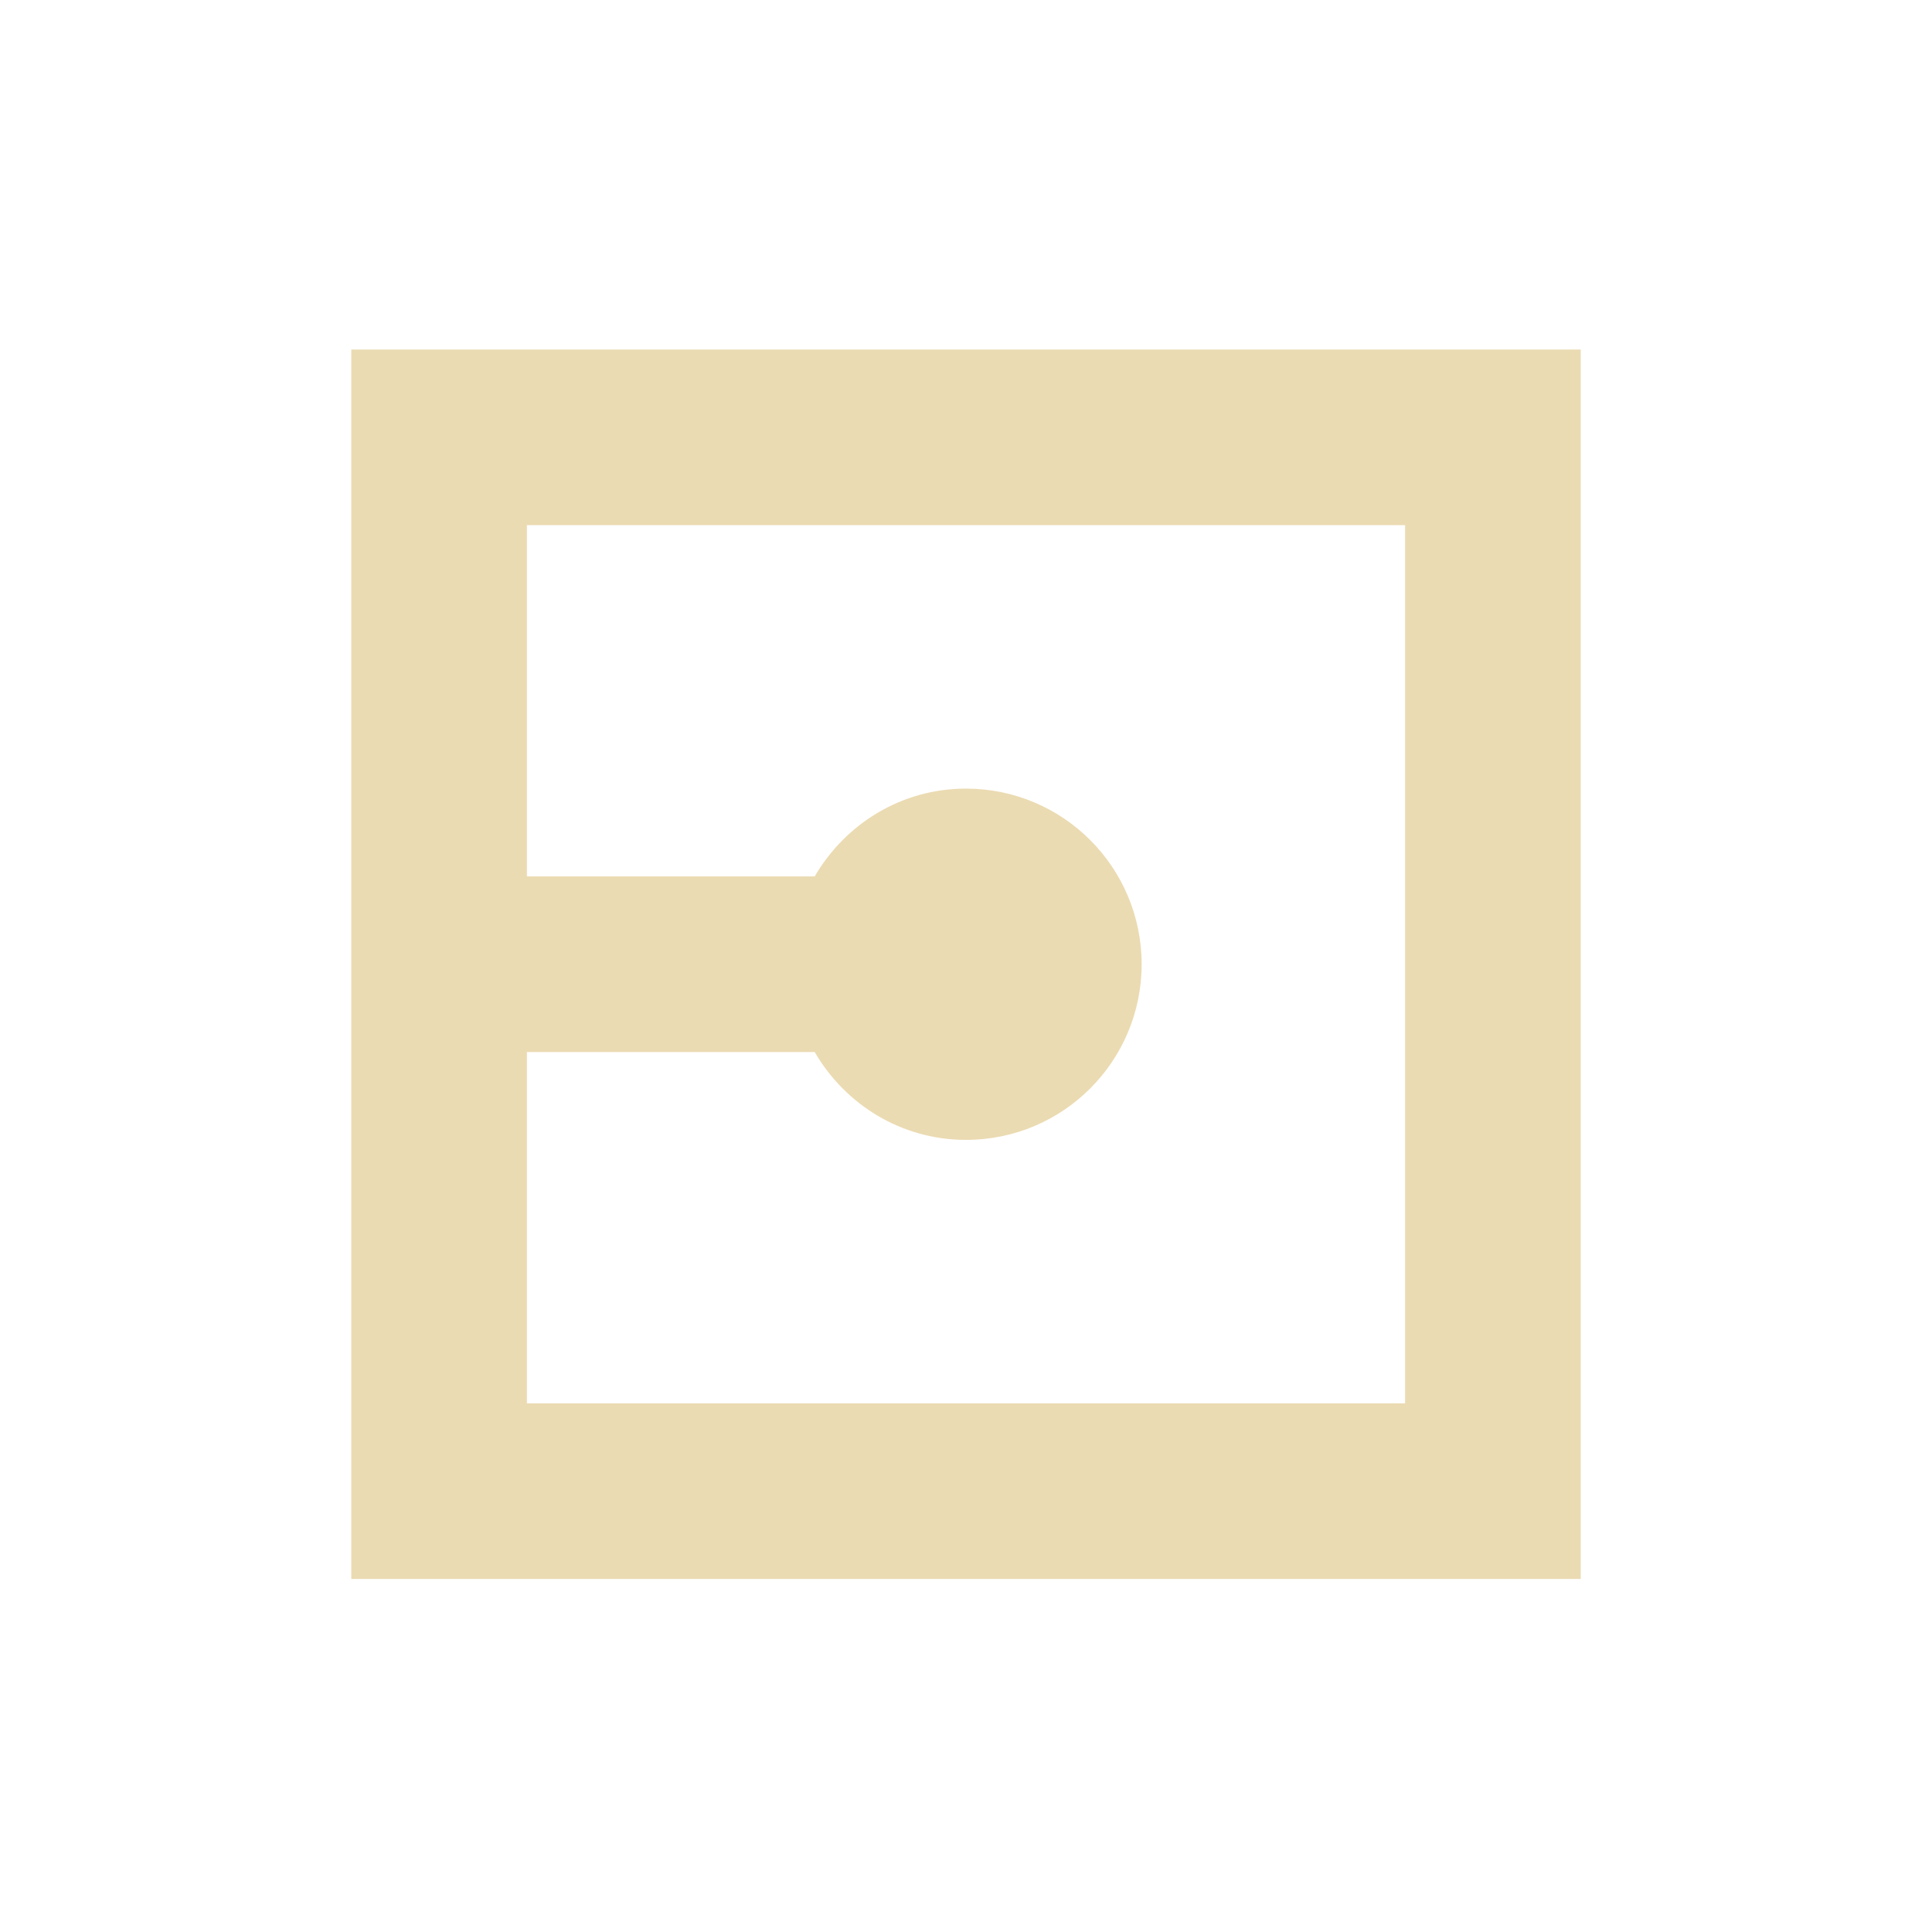
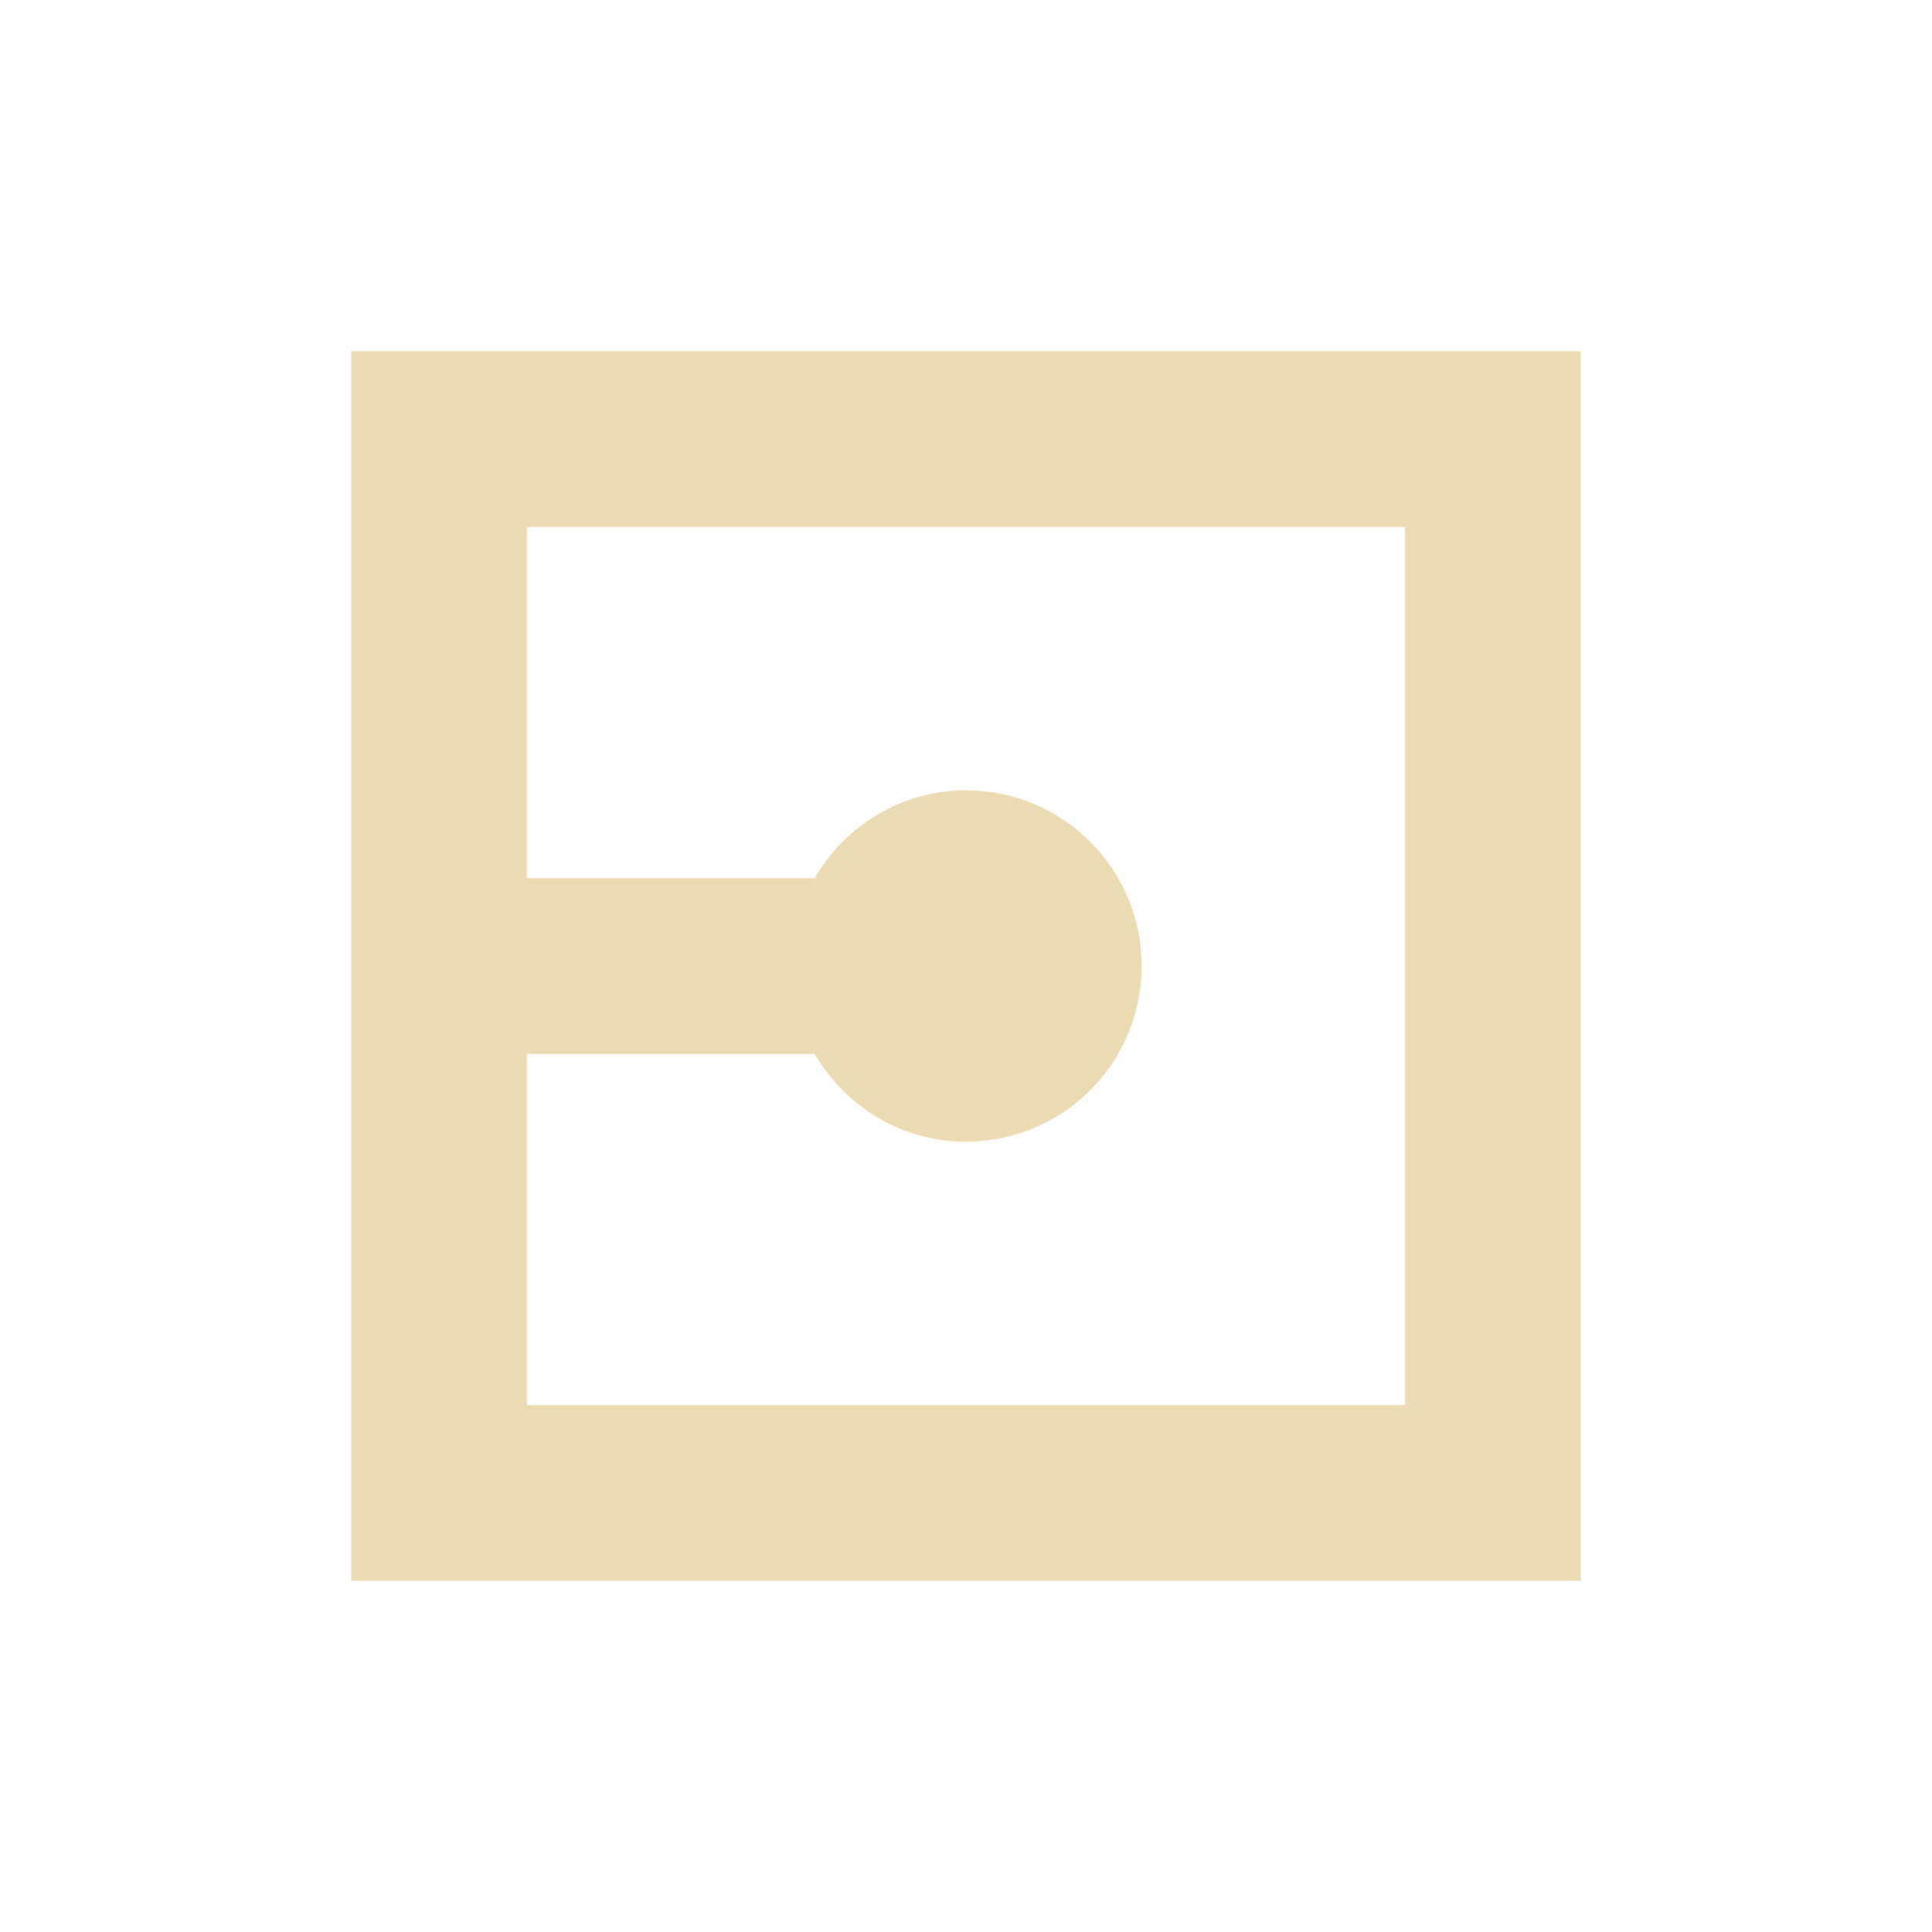
- <svg xmlns="http://www.w3.org/2000/svg" width="22" height="22" viewBox="0 0 22 22">
+ <svg xmlns="http://www.w3.org/2000/svg" width="22" height="22" version="1.1" viewBox="0 0 22 22">
  <defs>
-     <style id="current-color-scheme" type="text/css">
-    .ColorScheme-Text { color:#ebdbb2; } .ColorScheme-Highlight { color:#458588; }
-   </style>
+     <style type="text/css">.ColorScheme-Text { color:#ebdbb2; } .ColorScheme-Highlight { color:#458588; }</style>
  </defs>
-   <path style="fill:currentColor" class="ColorScheme-Text" d="M 1 0.98 L 1 14.98 L 15 14.98 L 15 0.98 L 1 0.98 z M 3 2.98 L 13 2.98 L 13 12.98 L 3 12.98 L 3 8.98 L 6.277 8.98 C 6.624 9.576 7.261 9.98 8 9.98 C 9.105 9.98 10 9.085 10 7.98 C 10 6.876 9.105 5.98 8 5.98 C 7.261 5.98 6.624 6.385 6.277 6.98 L 3 6.98 L 3 2.98 z" transform="translate(3 3)" />
+   <path class="ColorScheme-Text" d="m4 4v14h14v-14zm2 2h10v10h-10v-4h3.277c0.346 0.596 0.984 1 1.723 1 1.105 0 2-0.895 2-2 0-1.105-0.895-2-2-2-0.739 0-1.376 0.404-1.723 1h-3.277z" fill="currentColor" />
</svg>
